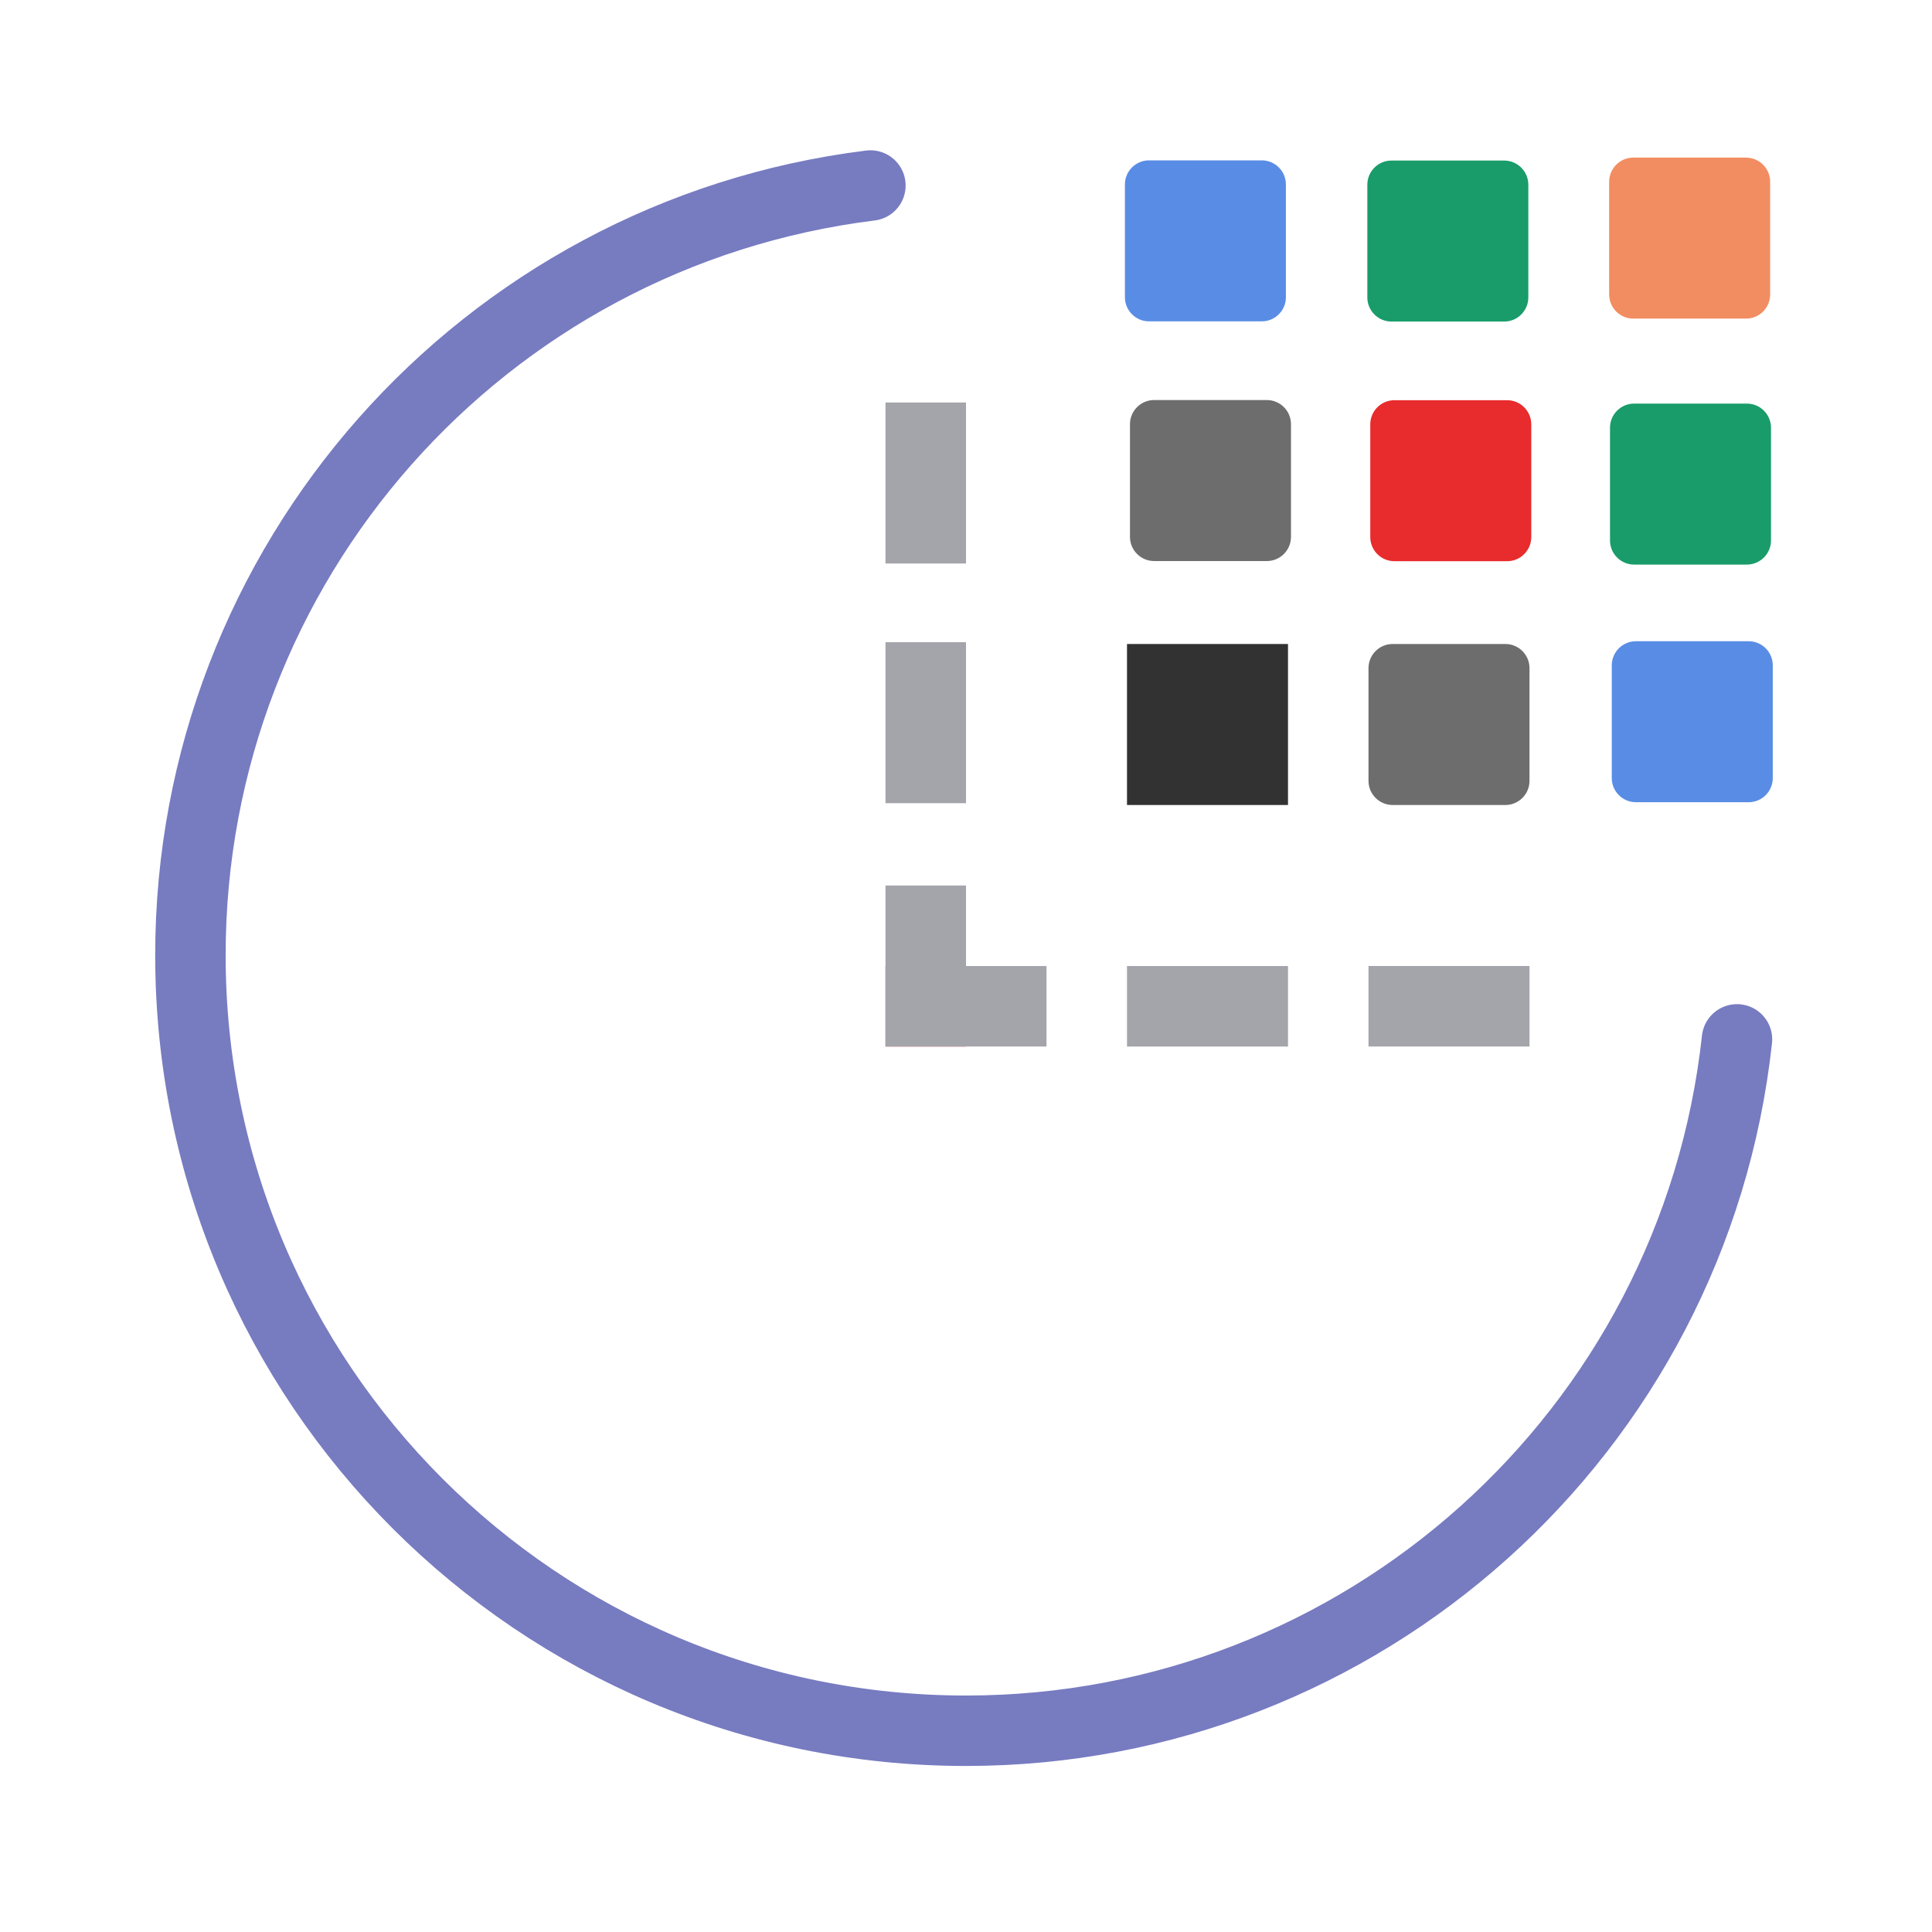
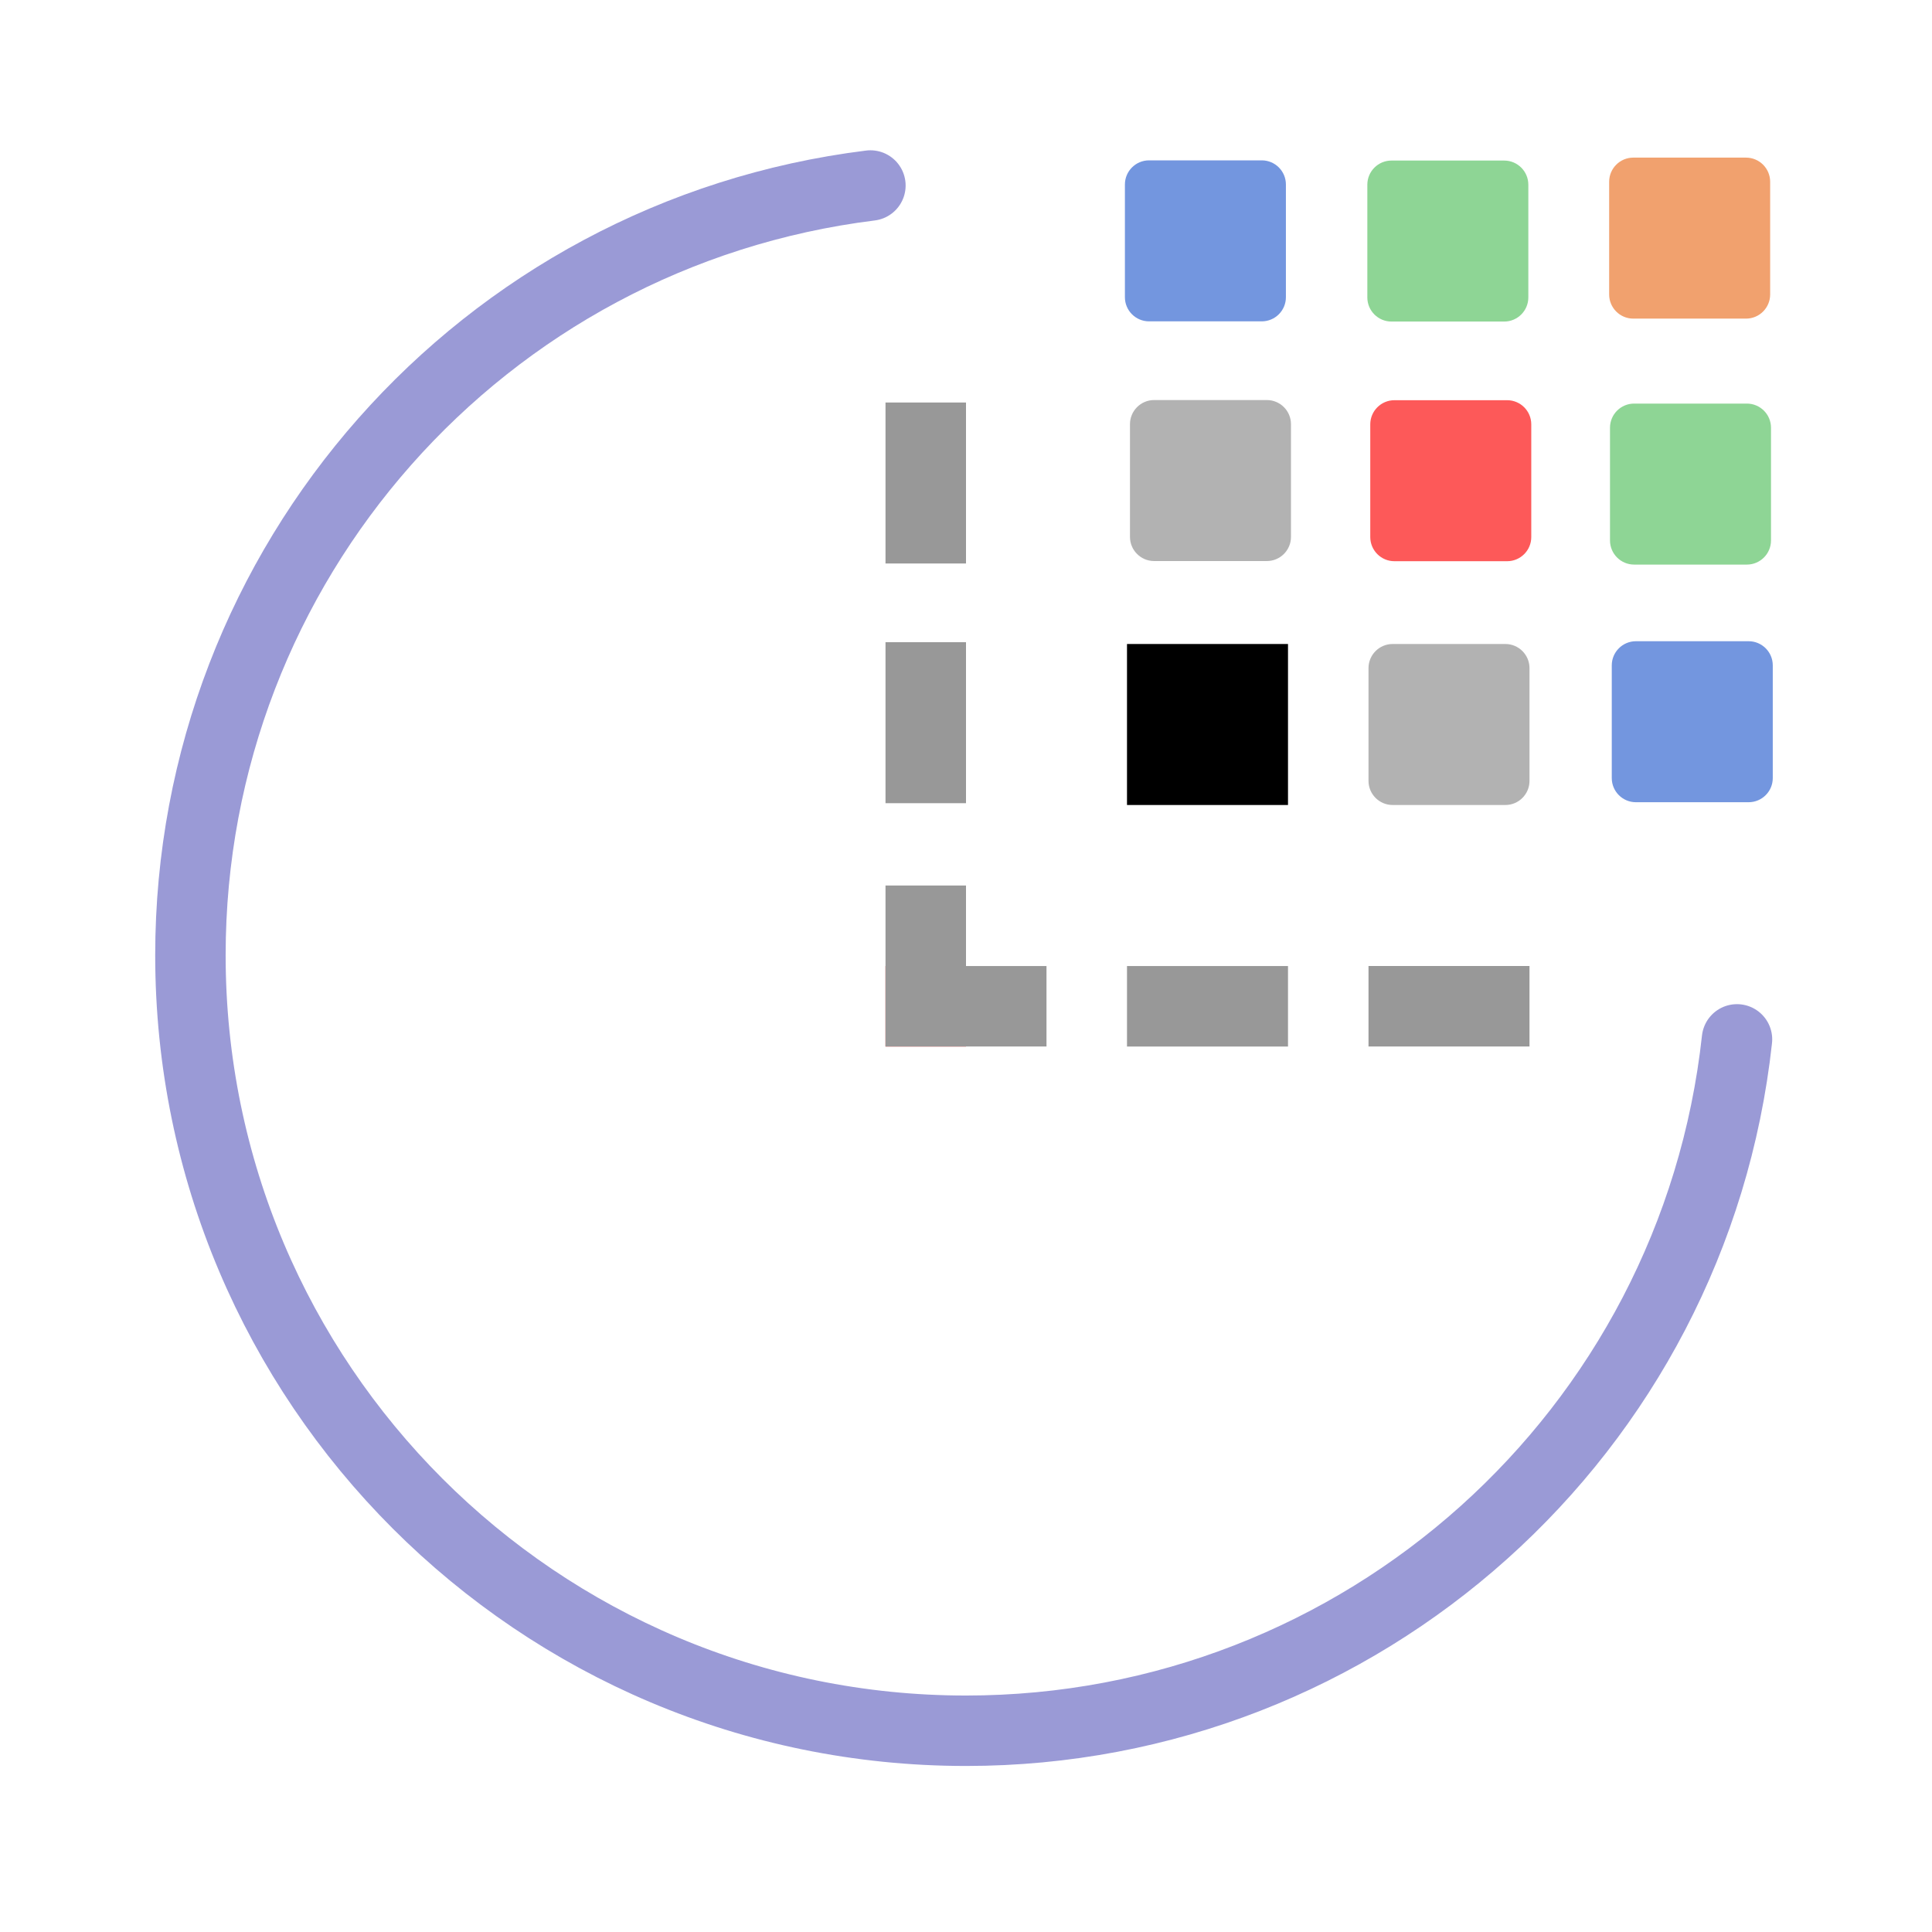
<svg xmlns="http://www.w3.org/2000/svg" height="48" viewBox="0 0 48 48" width="48" version="1.1" id="svg1" xml:space="preserve">
  <defs id="defs1" />
  <g id="g2-5" transform="rotate(180,30.95587,21.96147)" />
-   <path id="path10" style="fill:none;fill-opacity:1;stroke:#777bc0;stroke-width:1.75;stroke-linecap:round;stroke-linejoin:round;stroke-dasharray:none;stroke-opacity:1;paint-order:fill markers stroke" d="M 43.155,25.823 A 19.269,19.269 0 0 1 24,43 19.269,19.269 0 0 1 4.731,23.731 19.269,19.269 0 0 1 21.625,4.609" />
-   <rect style="fill:#6d6d6d;fill-opacity:1;stroke:none;stroke-width:2;stroke-linecap:round;stroke-dasharray:none;stroke-dashoffset:0.4;paint-order:fill markers stroke" id="rect1-6-7" width="4" height="4" x="28.074" y="9.939" rx="0.6" ry="0.6" />
-   <rect style="fill:#323232;fill-opacity:1;stroke:none;stroke-width:2;stroke-linecap:round;stroke-dasharray:none;stroke-dashoffset:0.4;paint-order:fill markers stroke" id="rect1-6-4-7" width="4" height="4" x="28" y="16" />
-   <rect style="fill:#6d6d6d;fill-opacity:1;stroke:none;stroke-width:2;stroke-linecap:round;stroke-dasharray:none;stroke-dashoffset:0.4;paint-order:fill markers stroke" id="rect1-6-2-9" width="4" height="4" x="34" y="16" rx="0.6" ry="0.6" />
-   <rect style="fill:#e82b2c;fill-opacity:1;stroke:none;stroke-width:2;stroke-linecap:round;stroke-dasharray:none;stroke-dashoffset:0.4;paint-order:fill markers stroke" id="rect1-6-7-5" width="4" height="4" x="34.044" y="9.943" rx="0.6" ry="0.6" />
-   <rect style="fill:#598de5;fill-opacity:1;stroke:none;stroke-width:2;stroke-linecap:round;stroke-dasharray:none;stroke-dashoffset:0.4;paint-order:fill markers stroke" id="rect1-6-2-9-5" width="4" height="4" x="40.044" y="15.931" rx="0.6" ry="0.6" />
-   <rect style="fill:#199c6a;fill-opacity:1;stroke:none;stroke-width:2;stroke-linecap:round;stroke-dasharray:none;stroke-dashoffset:0.4;paint-order:fill markers stroke" id="rect1-6-2-9-5-8" width="4" height="4" x="40" y="10.027" rx="0.6" ry="0.6" />
-   <rect style="fill:#598de5;fill-opacity:1;stroke:none;stroke-width:2;stroke-linecap:round;stroke-dasharray:none;stroke-dashoffset:0.4;paint-order:fill markers stroke" id="rect1-6-7-1" width="4" height="4" x="27.948" y="3.984" rx="0.6" ry="0.6" />
-   <rect style="fill:#199c6a;fill-opacity:1;stroke:none;stroke-width:2;stroke-linecap:round;stroke-dasharray:none;stroke-dashoffset:0.4;paint-order:fill markers stroke" id="rect1-6-7-5-8" width="4" height="4" x="33.971" y="3.989" rx="0.6" ry="0.6" />
-   <rect style="fill:#f28d61;fill-opacity:1;stroke:none;stroke-width:2;stroke-linecap:round;stroke-dasharray:none;stroke-dashoffset:0.4;paint-order:fill markers stroke" id="rect1-6-2-9-5-8-7" width="4" height="4" x="39.979" y="3.916" rx="0.6" ry="0.6" />
-   <rect style="fill:#a4a4ab;fill-opacity:1;stroke:none;stroke-width:2;stroke-linecap:round;stroke-dasharray:none;stroke-dashoffset:0.4;paint-order:fill markers stroke" id="rect1-0" width="4" height="2" x="-38" y="-26" transform="scale(-1)" />
-   <rect style="fill:#a4a4ab;fill-opacity:1;stroke:none;stroke-width:2;stroke-linecap:round;stroke-dasharray:none;stroke-dashoffset:0.4;paint-order:fill markers stroke" id="rect1-6-2-3" width="2" height="4" x="-24" y="-14" transform="scale(-1)" />
-   <rect style="fill:#a4a4ab;fill-opacity:1;stroke:none;stroke-width:2;stroke-linecap:round;stroke-dasharray:none;stroke-dashoffset:0.4;paint-order:fill markers stroke" id="rect1-6-7-4" width="2" height="4" x="22" y="15.955" />
+   <path id="path10" style="fill:none;fill-opacity:1;stroke:#9a9ad6;stroke-width:1.75;stroke-linecap:round;stroke-linejoin:round;stroke-dasharray:none;stroke-opacity:1;paint-order:fill markers stroke" d="M 43.155,25.823 A 19.269,19.269 0 0 1 24,43 19.269,19.269 0 0 1 4.731,23.731 19.269,19.269 0 0 1 21.625,4.609" />
+   <rect style="fill:#b2b2b2;fill-opacity:1;stroke:none;stroke-width:2;stroke-linecap:round;stroke-dasharray:none;stroke-dashoffset:0.4;paint-order:fill markers stroke" id="rect1-6-7" width="4" height="4" x="28.074" y="9.939" rx="0.6" ry="0.6" />
+   <rect style="fill:#000000;fill-opacity:1;stroke:none;stroke-width:2;stroke-linecap:round;stroke-dasharray:none;stroke-dashoffset:0.4;paint-order:fill markers stroke" id="rect1-6-4-7" width="4" height="4" x="28" y="16" />
+   <rect style="fill:#b2b2b2;fill-opacity:1;stroke:none;stroke-width:2;stroke-linecap:round;stroke-dasharray:none;stroke-dashoffset:0.4;paint-order:fill markers stroke" id="rect1-6-2-9" width="4" height="4" x="34" y="16" rx="0.6" ry="0.6" />
+   <rect style="fill:#fd5959;fill-opacity:1;stroke:none;stroke-width:2;stroke-linecap:round;stroke-dasharray:none;stroke-dashoffset:0.4;paint-order:fill markers stroke" id="rect1-6-7-5" width="4" height="4" x="34.044" y="9.943" rx="0.6" ry="0.6" />
+   <rect style="fill:#7396df;fill-opacity:1;stroke:none;stroke-width:2;stroke-linecap:round;stroke-dasharray:none;stroke-dashoffset:0.4;paint-order:fill markers stroke" id="rect1-6-2-9-5" width="4" height="4" x="40.044" y="15.931" rx="0.6" ry="0.6" />
+   <rect style="fill:#8ed595;fill-opacity:1;stroke:none;stroke-width:2;stroke-linecap:round;stroke-dasharray:none;stroke-dashoffset:0.4;paint-order:fill markers stroke" id="rect1-6-2-9-5-8" width="4" height="4" x="40" y="10.027" rx="0.6" ry="0.6" />
+   <rect style="fill:#7396df;fill-opacity:1;stroke:none;stroke-width:2;stroke-linecap:round;stroke-dasharray:none;stroke-dashoffset:0.4;paint-order:fill markers stroke" id="rect1-6-7-1" width="4" height="4" x="27.948" y="3.984" rx="0.6" ry="0.6" />
+   <rect style="fill:#8ed595;fill-opacity:1;stroke:none;stroke-width:2;stroke-linecap:round;stroke-dasharray:none;stroke-dashoffset:0.4;paint-order:fill markers stroke" id="rect1-6-7-5-8" width="4" height="4" x="33.971" y="3.989" rx="0.6" ry="0.6" />
+   <rect style="fill:#f1a16e;fill-opacity:1;stroke:none;stroke-width:2;stroke-linecap:round;stroke-dasharray:none;stroke-dashoffset:0.4;paint-order:fill markers stroke" id="rect1-6-2-9-5-8-7" width="4" height="4" x="39.979" y="3.916" rx="0.6" ry="0.6" />
+   <rect style="fill:#989898;fill-opacity:1;stroke:none;stroke-width:2;stroke-linecap:round;stroke-dasharray:none;stroke-dashoffset:0.4;paint-order:fill markers stroke" id="rect1-0" width="4" height="2" x="-38" y="-26" transform="scale(-1)" />
+   <rect style="fill:#989898;fill-opacity:1;stroke:none;stroke-width:2;stroke-linecap:round;stroke-dasharray:none;stroke-dashoffset:0.4;paint-order:fill markers stroke" id="rect1-6-2-3" width="2" height="4" x="-24" y="-14" transform="scale(-1)" />
+   <rect style="fill:#989898;fill-opacity:1;stroke:none;stroke-width:2;stroke-linecap:round;stroke-dasharray:none;stroke-dashoffset:0.4;paint-order:fill markers stroke" id="rect1-6-7-4" width="2" height="4" x="22" y="15.955" />
  <rect style="fill:#ee2e29;fill-opacity:1;stroke:none;stroke-width:2;stroke-linecap:round;stroke-dasharray:none;stroke-dashoffset:0.4;paint-order:fill markers stroke" id="rect1-6-4-7-7" width="2" height="2" x="22" y="24.001" />
-   <rect style="fill:#a4a4ab;fill-opacity:1;stroke:none;stroke-width:2;stroke-linecap:round;stroke-dasharray:none;stroke-dashoffset:0.4;paint-order:fill markers stroke" id="rect1-6-4-7-7-84" width="2" height="4" x="22" y="22" />
-   <rect style="fill:#a4a4ab;fill-opacity:1;stroke:none;stroke-width:2;stroke-linecap:round;stroke-dasharray:none;stroke-dashoffset:0.4;paint-order:fill markers stroke" id="rect1-6-4-7-7-84-5" width="2" height="1.999" x="24" y="24.001" />
-   <rect style="fill:#a4a4ab;fill-opacity:1;stroke:none;stroke-width:2;stroke-linecap:round;stroke-dasharray:none;stroke-dashoffset:0.4;paint-order:fill markers stroke" id="rect1-6-2-9-8" width="4" height="2" x="28" y="24.001" />
+   <rect style="fill:#989898;fill-opacity:1;stroke:none;stroke-width:2;stroke-linecap:round;stroke-dasharray:none;stroke-dashoffset:0.4;paint-order:fill markers stroke" id="rect1-6-4-7-7-84" width="2" height="4" x="22" y="22" />
+   <rect style="fill:#989898;fill-opacity:1;stroke:none;stroke-width:2;stroke-linecap:round;stroke-dasharray:none;stroke-dashoffset:0.4;paint-order:fill markers stroke" id="rect1-6-4-7-7-84-5" width="2" height="1.999" x="24" y="24.001" />
+   <rect style="fill:#989898;fill-opacity:1;stroke:none;stroke-width:2;stroke-linecap:round;stroke-dasharray:none;stroke-dashoffset:0.4;paint-order:fill markers stroke" id="rect1-6-2-9-8" width="4" height="2" x="28" y="24.001" />
</svg>
